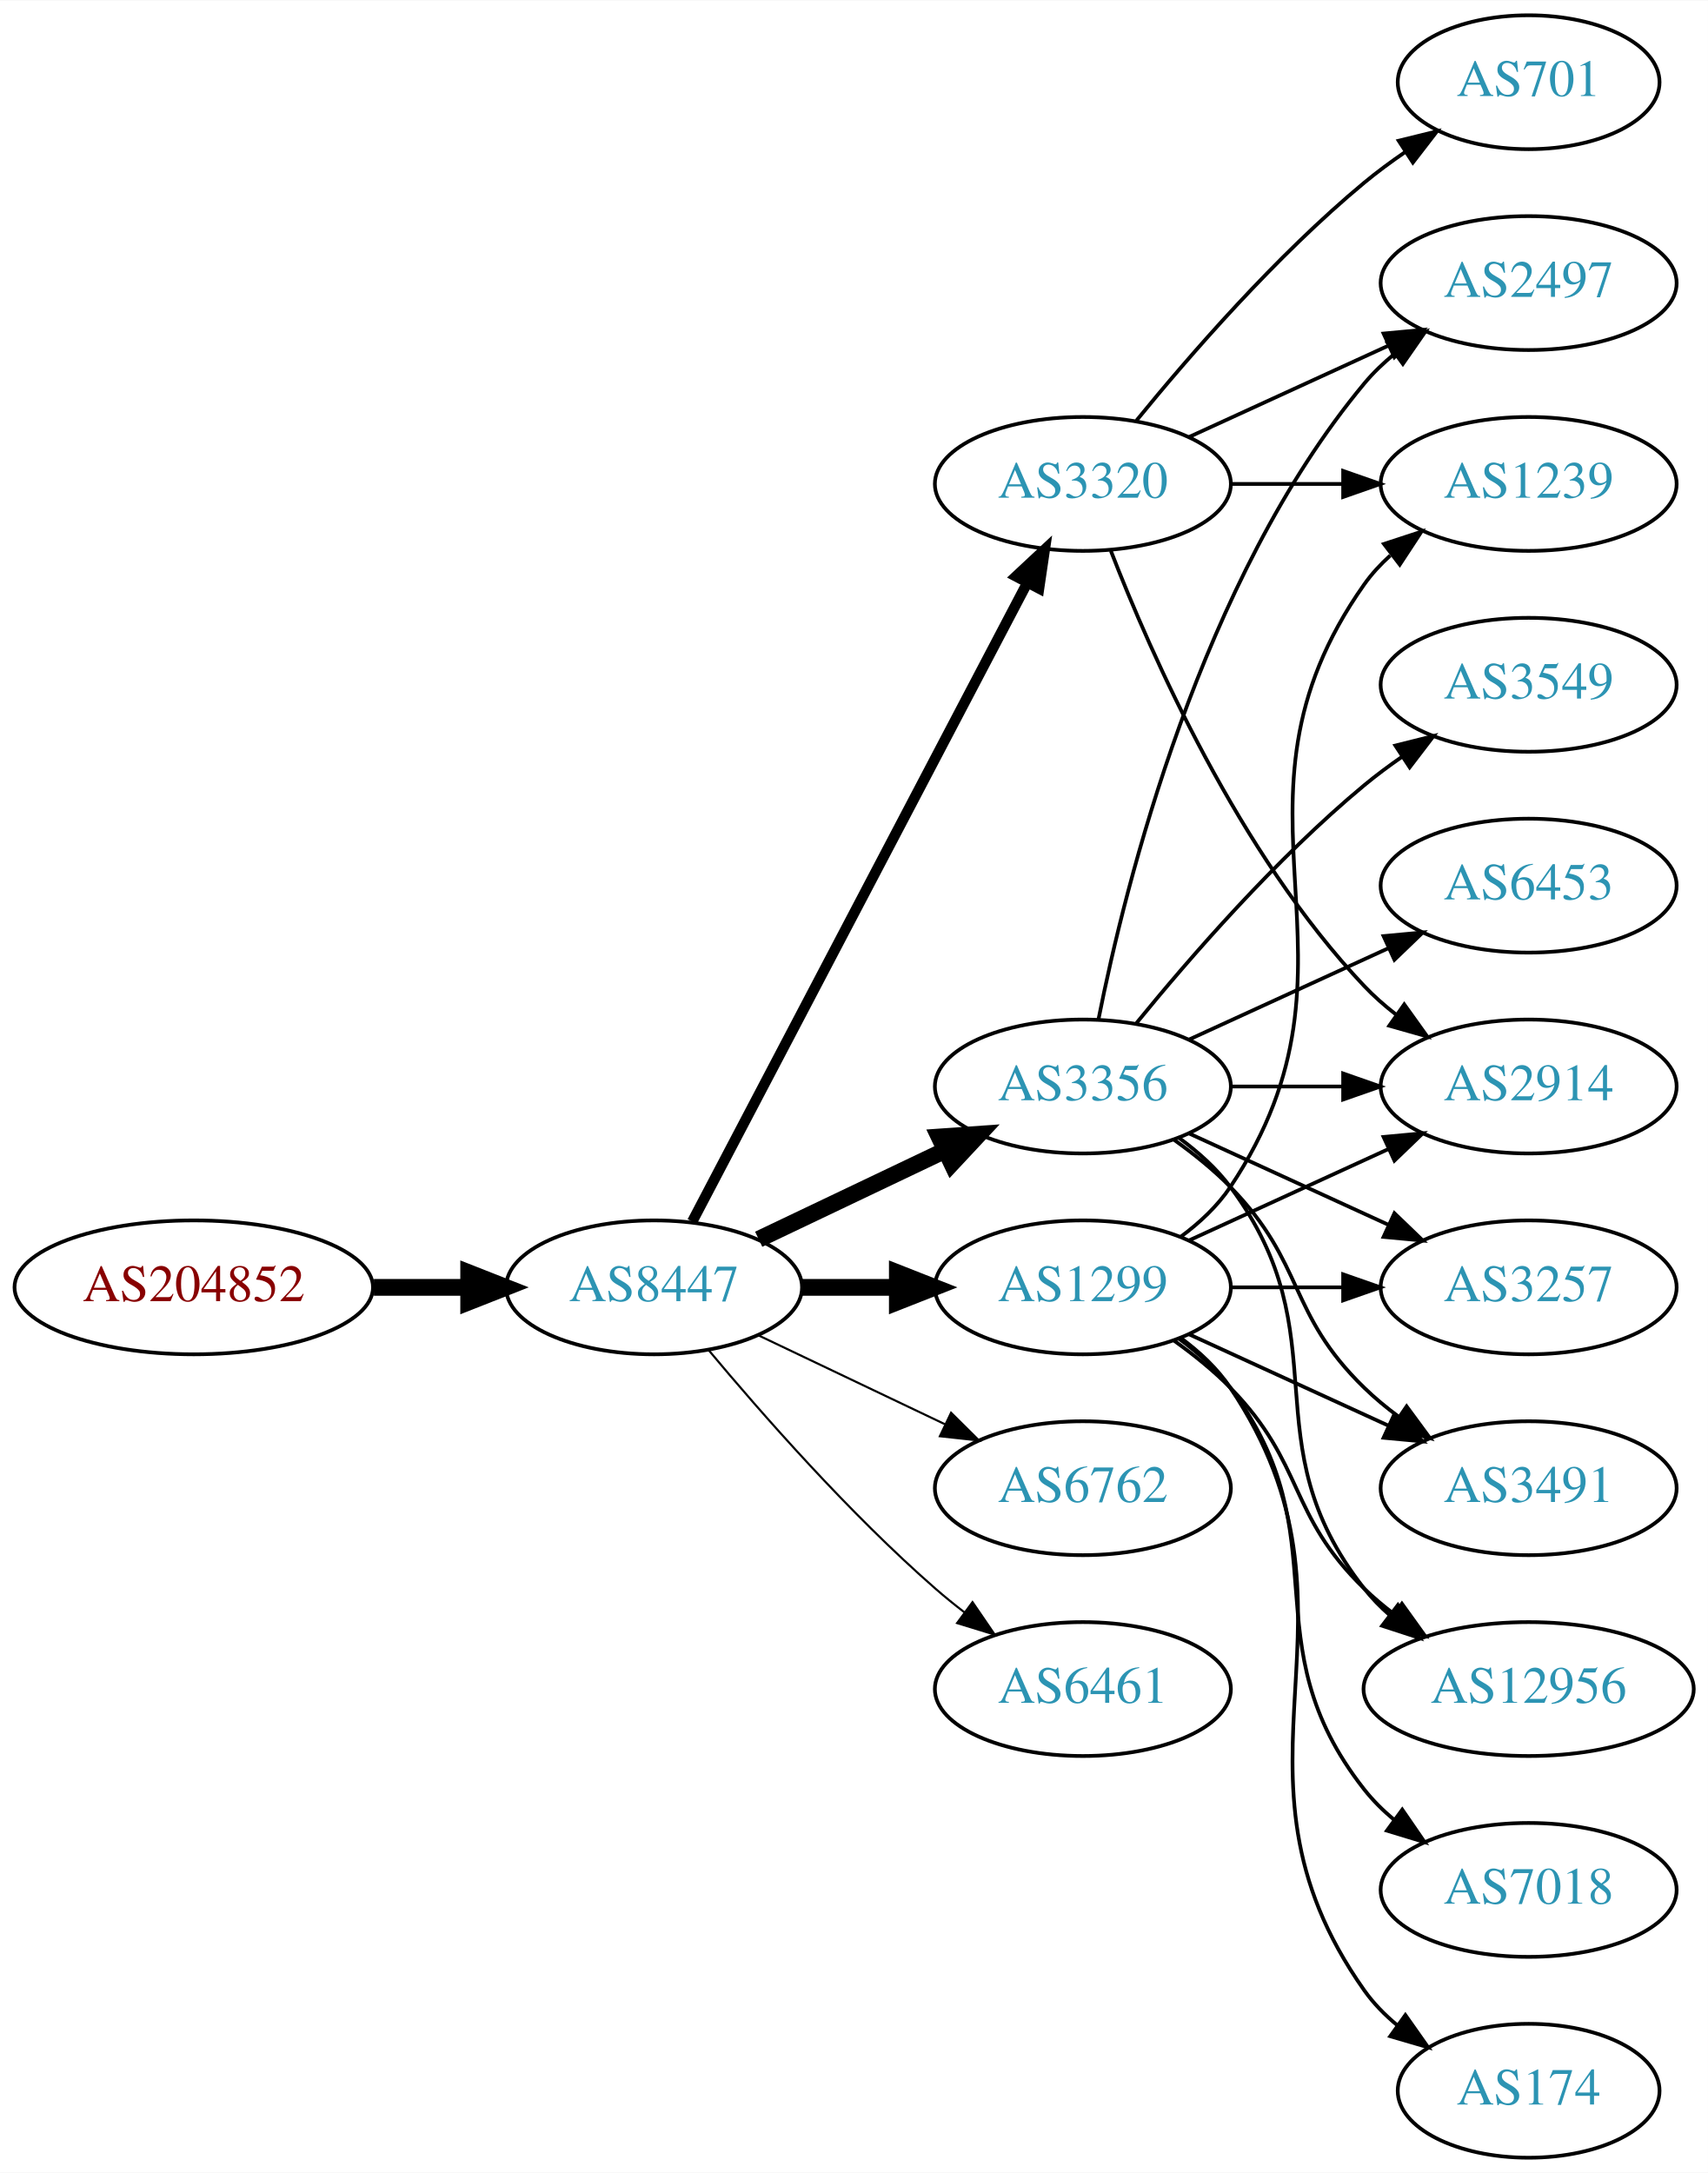
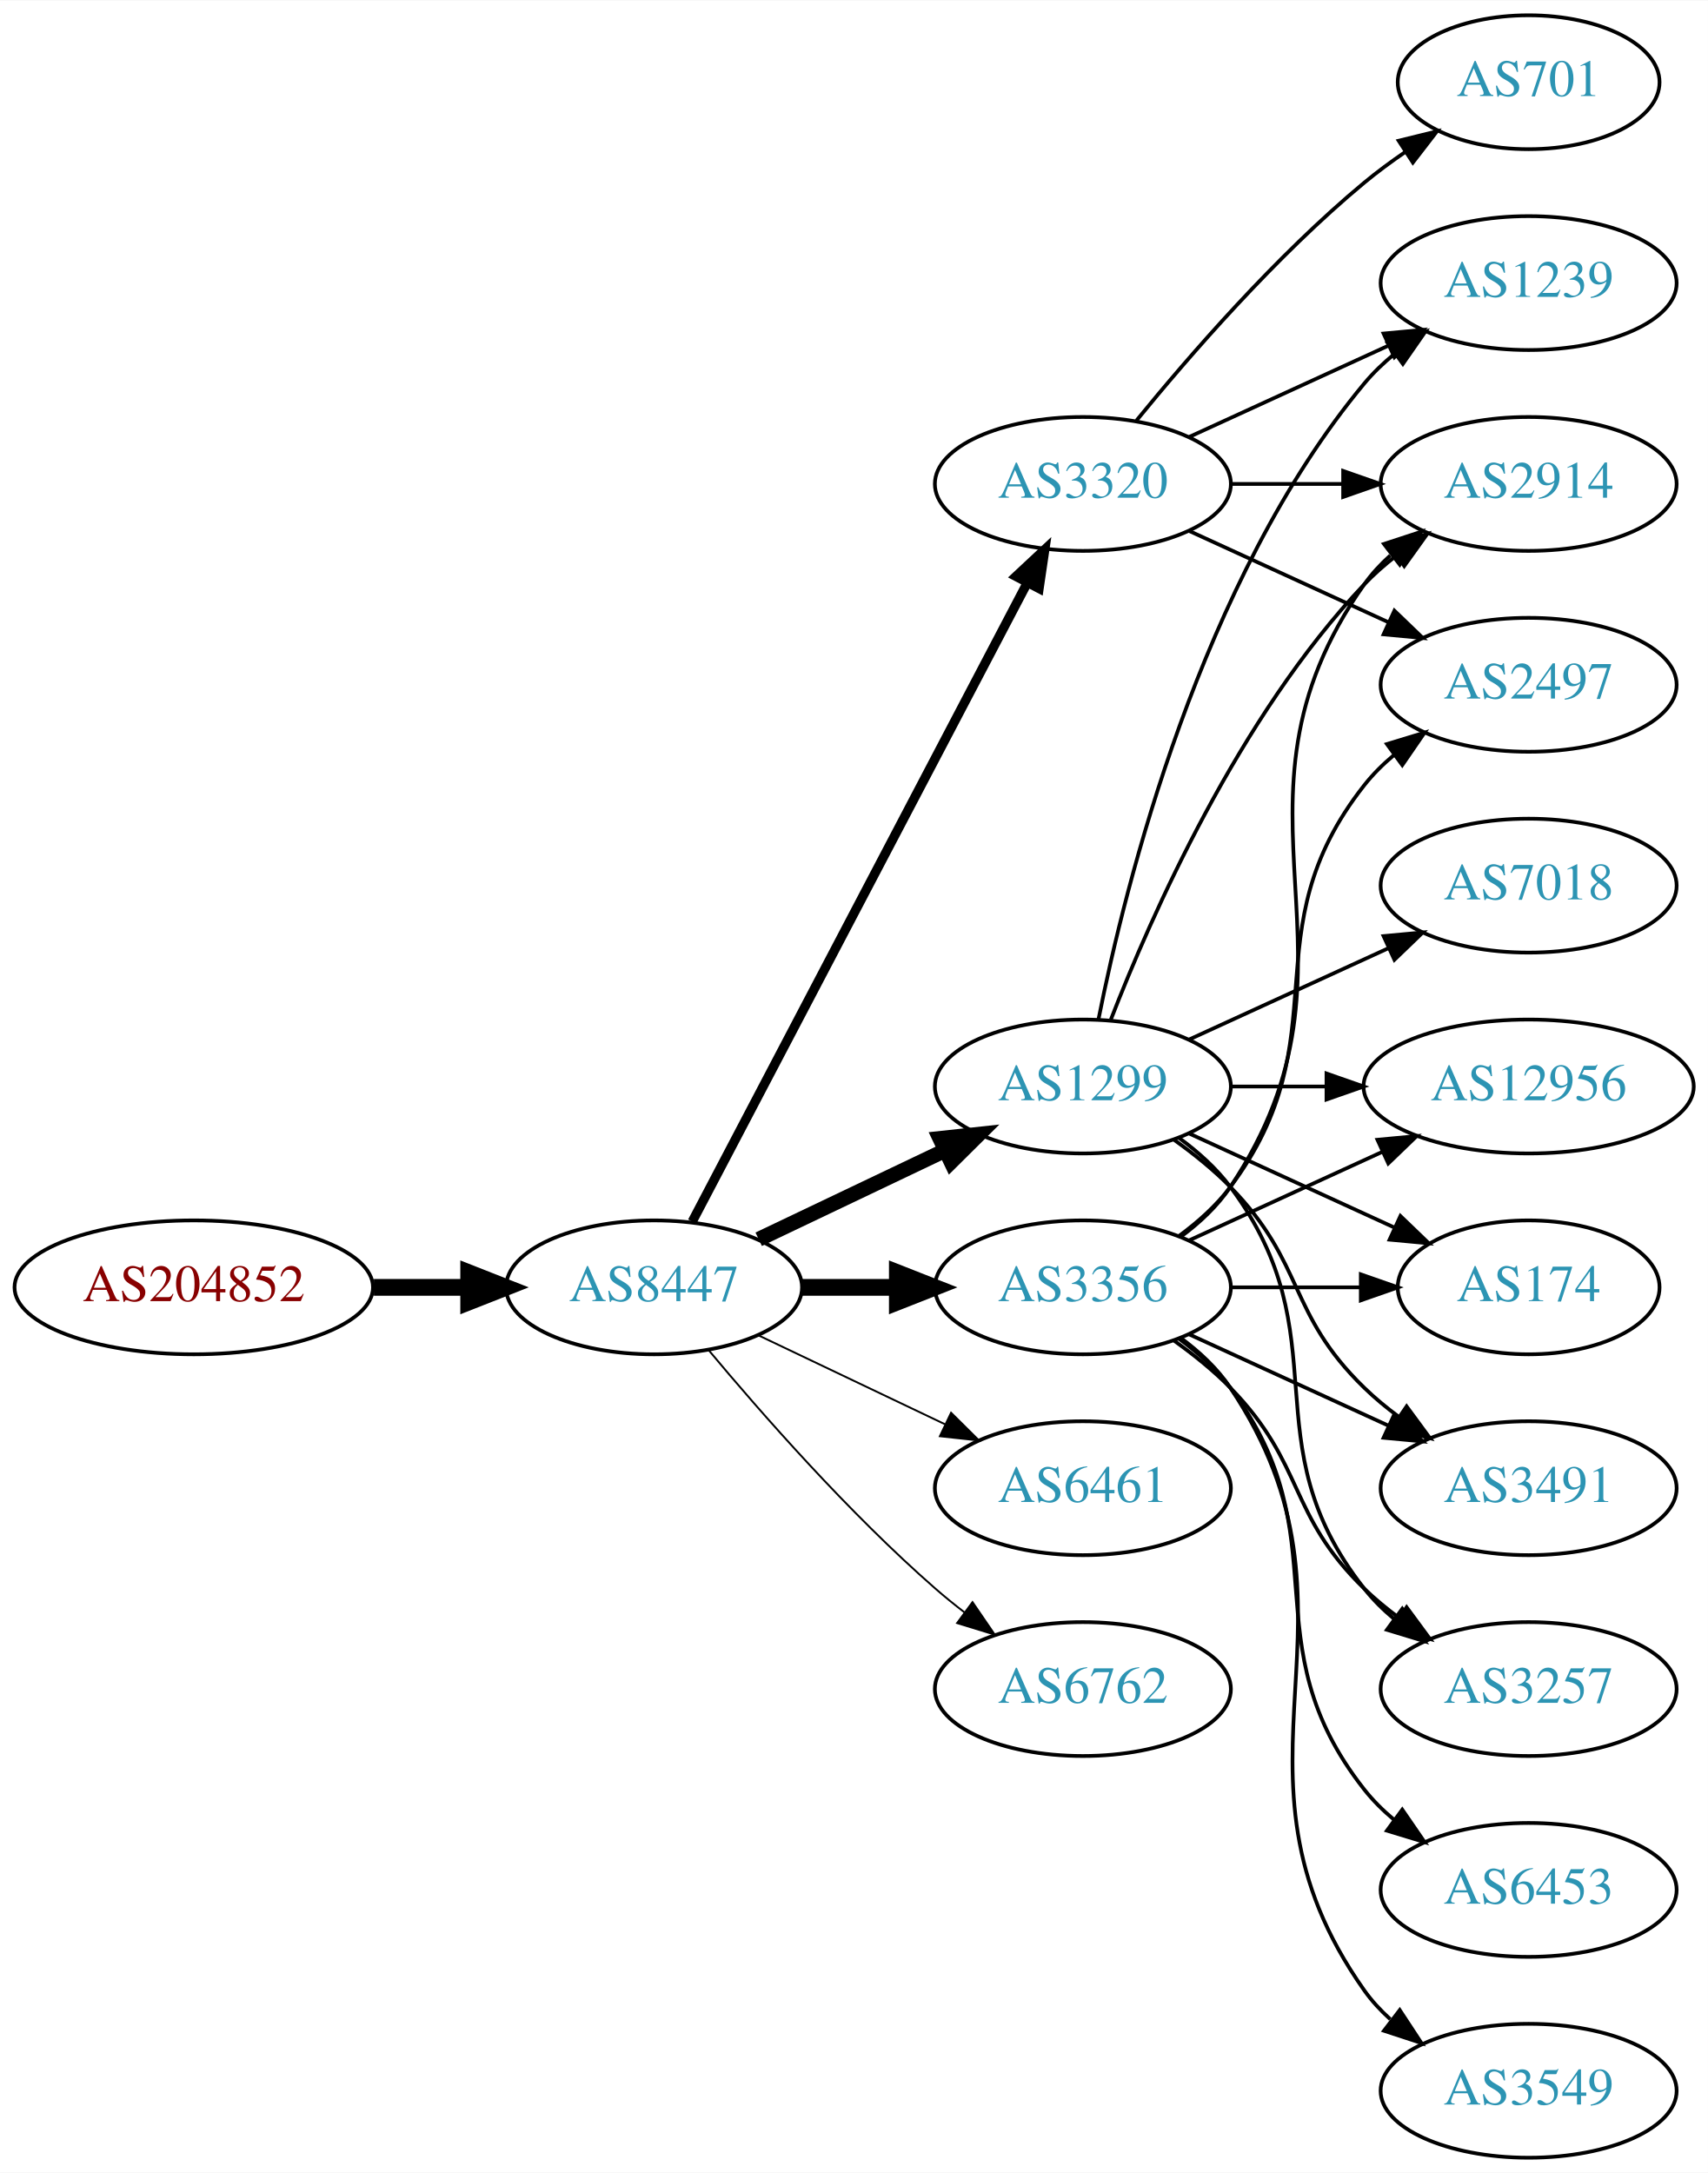
<svg xmlns="http://www.w3.org/2000/svg" xmlns:xlink="http://www.w3.org/1999/xlink" width="459pt" height="584pt" viewBox="0.00 0.00 459.17 584.00">
  <g id="graph0" class="graph" transform="scale(1 1) rotate(0) translate(4 580)">
    <polygon fill="white" stroke="none" points="-4,4 -4,-580 455.17,-580 455.17,4 -4,4" />
    <g id="node1" class="node">
      <g id="a_node1">
        <a xlink:href="/asn/204852" xlink:title="AS204852 ~ NV-AT [AT]">
          <ellipse fill="#ffffff" stroke="black" cx="48.096" cy="-234" rx="48.192" ry="18" />
          <text text-anchor="middle" x="48.096" y="-230.3" font-family="Times,serif" font-size="14.00" fill="#880000">AS204852</text>
        </a>
      </g>
    </g>
    <g id="node2" class="node">
      <g id="a_node2">
        <a xlink:href="/asn/8447" xlink:title="AS8447 ~ A1 Telekom Austria AG [AT]">
          <ellipse fill="#ffffff" stroke="black" cx="171.838" cy="-234" rx="39.794" ry="18" />
          <text text-anchor="middle" x="171.838" y="-230.3" font-family="Times,serif" font-size="14.00" fill="#2c94b3">AS8447</text>
        </a>
      </g>
    </g>
    <g id="edge1" class="edge">
      <path fill="none" stroke="black" stroke-width="4.5" d="M96.513,-234C104.867,-234 113.577,-234 121.969,-234" />
      <polygon fill="black" stroke="black" stroke-width="4.5" points="122.004,-237.938 132.004,-234 122.004,-230.063 122.004,-237.938" />
    </g>
    <g id="node3" class="node">
      <g id="a_node3">
        <a xlink:href="/asn/1299" xlink:title="AS1299 ~ Telia Carrier [EU]">
-           <ellipse fill="#ffffff" stroke="black" cx="287.131" cy="-234" rx="39.794" ry="18" />
-           <text text-anchor="middle" x="287.131" y="-230.3" font-family="Times,serif" font-size="14.00" fill="#2c94b3">AS1299</text>
+           <ellipse fill="#ffffff" stroke="black" cx="287.131" cy="-288" rx="39.794" ry="18" />
+           <text text-anchor="middle" x="287.131" y="-284.3" font-family="Times,serif" font-size="14.00" fill="#2c94b3">AS1299</text>
        </a>
      </g>
    </g>
    <g id="edge2" class="edge">
-       <path fill="none" stroke="black" stroke-width="4.5" d="M211.51,-234C219.713,-234 228.477,-234 237.009,-234" />
-       <polygon fill="black" stroke="black" stroke-width="4.5" points="237.248,-237.938 247.248,-234 237.248,-230.063 237.248,-237.938" />
+       <path fill="none" stroke="black" stroke-width="4" d="M199.974,-246.934C214.968,-254.081 233.789,-263.052 250.013,-270.785" />
+       <polygon fill="black" stroke="black" stroke-width="4" points="248.683,-274.028 259.216,-275.171 251.695,-267.709 248.683,-274.028" />
    </g>
    <g id="node4" class="node">
      <g id="a_node4">
-         <a xlink:href="/asn/3356" xlink:title="AS3356 ~ Level 3 Parent, LLC [US]">
-           <ellipse fill="#ffffff" stroke="black" cx="287.131" cy="-288" rx="39.794" ry="18" />
-           <text text-anchor="middle" x="287.131" y="-284.3" font-family="Times,serif" font-size="14.00" fill="#2c94b3">AS3356</text>
-         </a>
-       </g>
-     </g>
-     <g id="edge3" class="edge">
-       <path fill="none" stroke="black" stroke-width="4.5" d="M199.974,-246.934C214.968,-254.081 233.789,-263.052 250.013,-270.785" />
-       <polygon fill="black" stroke="black" stroke-width="4.5" points="248.495,-274.423 259.216,-275.171 251.883,-267.314 248.495,-274.423" />
-     </g>
-     <g id="node5" class="node">
-       <g id="a_node5">
-         <a xlink:href="/asn/6762" xlink:title="AS6762 ~ TELECOM ITALIA SPARKLE S.p.A. [IT]">
-           <ellipse fill="#ffffff" stroke="black" cx="287.131" cy="-180" rx="39.794" ry="18" />
-           <text text-anchor="middle" x="287.131" y="-176.3" font-family="Times,serif" font-size="14.00" fill="#2c94b3">AS6762</text>
-         </a>
-       </g>
-     </g>
-     <g id="edge4" class="edge">
-       <path fill="none" stroke="black" stroke-width="0.562" d="M199.974,-221.066C214.968,-213.919 233.789,-204.948 250.013,-197.215" />
-       <polygon fill="black" stroke="black" stroke-width="0.562" points="251.695,-200.291 259.216,-192.829 248.683,-193.972 251.695,-200.291" />
-     </g>
-     <g id="node6" class="node">
-       <g id="a_node6">
        <a xlink:href="/asn/3320" xlink:title="AS3320 ~ DTAG [DE]">
          <ellipse fill="#ffffff" stroke="black" cx="287.131" cy="-450" rx="39.794" ry="18" />
          <text text-anchor="middle" x="287.131" y="-446.3" font-family="Times,serif" font-size="14.00" fill="#2c94b3">AS3320</text>
        </a>
      </g>
    </g>
+     <g id="edge3" class="edge">
+       <path fill="none" stroke="black" stroke-width="2.5" d="M182.109,-251.676C201.951,-289.505 248.628,-378.499 272.115,-423.278" />
+       <polygon fill="black" stroke="black" stroke-width="2.5" points="269.146,-425.152 276.89,-432.383 275.345,-421.901 269.146,-425.152" />
+     </g>
+     <g id="node5" class="node">
+       <g id="a_node5">
+         <a xlink:href="/asn/3356" xlink:title="AS3356 ~ Level 3 Parent, LLC [US]">
+           <ellipse fill="#ffffff" stroke="black" cx="287.131" cy="-234" rx="39.794" ry="18" />
+           <text text-anchor="middle" x="287.131" y="-230.3" font-family="Times,serif" font-size="14.00" fill="#2c94b3">AS3356</text>
+         </a>
+       </g>
+     </g>
+     <g id="edge4" class="edge">
+       <path fill="none" stroke="black" stroke-width="4.5" d="M211.51,-234C219.713,-234 228.477,-234 237.009,-234" />
+       <polygon fill="black" stroke="black" stroke-width="4.5" points="237.248,-237.938 247.248,-234 237.248,-230.063 237.248,-237.938" />
+     </g>
+     <g id="node6" class="node">
+       <g id="a_node6">
+         <a xlink:href="/asn/6461" xlink:title="AS6461 ~ Zayo Bandwidth [US]">
+           <ellipse fill="#ffffff" stroke="black" cx="287.131" cy="-180" rx="39.794" ry="18" />
+           <text text-anchor="middle" x="287.131" y="-176.3" font-family="Times,serif" font-size="14.00" fill="#2c94b3">AS6461</text>
+         </a>
+       </g>
+     </g>
    <g id="edge5" class="edge">
-       <path fill="none" stroke="black" stroke-width="2.812" d="M182.109,-251.676C201.951,-289.505 248.628,-378.499 272.115,-423.278" />
-       <polygon fill="black" stroke="black" stroke-width="2.812" points="269.146,-425.152 276.89,-432.383 275.345,-421.901 269.146,-425.152" />
+       <path fill="none" stroke="black" stroke-width="0.5" d="M199.974,-221.066C214.968,-213.919 233.789,-204.948 250.013,-197.215" />
+       <polygon fill="black" stroke="black" stroke-width="0.5" points="251.695,-200.291 259.216,-192.829 248.683,-193.972 251.695,-200.291" />
    </g>
    <g id="node7" class="node">
      <g id="a_node7">
-         <a xlink:href="/asn/6461" xlink:title="AS6461 ~ Zayo Bandwidth [US]">
+         <a xlink:href="/asn/6762" xlink:title="AS6762 ~ TELECOM ITALIA SPARKLE S.p.A. [IT]">
          <ellipse fill="#ffffff" stroke="black" cx="287.131" cy="-126" rx="39.794" ry="18" />
-           <text text-anchor="middle" x="287.131" y="-122.3" font-family="Times,serif" font-size="14.00" fill="#2c94b3">AS6461</text>
+           <text text-anchor="middle" x="287.131" y="-122.3" font-family="Times,serif" font-size="14.00" fill="#2c94b3">AS6762</text>
        </a>
      </g>
    </g>
    <g id="edge6" class="edge">
-       <path fill="none" stroke="black" stroke-width="0.562" d="M186.468,-217.183C200.751,-200.071 224.297,-173.255 247.484,-153 249.95,-150.846 252.589,-148.706 255.286,-146.628" />
-       <polygon fill="black" stroke="black" stroke-width="0.562" points="257.459,-149.375 263.44,-140.63 253.311,-143.736 257.459,-149.375" />
+       <path fill="none" stroke="black" stroke-width="0.5" d="M186.468,-217.183C200.751,-200.071 224.297,-173.255 247.484,-153 249.95,-150.846 252.589,-148.706 255.286,-146.628" />
+       <polygon fill="black" stroke="black" stroke-width="0.5" points="257.459,-149.375 263.44,-140.63 253.311,-143.736 257.459,-149.375" />
    </g>
    <g id="node8" class="node">
      <g id="a_node8">
        <a xlink:href="/asn/2914" xlink:title="AS2914 ~ NTT America, Inc. [US]">
-           <ellipse fill="#ffffff" stroke="black" cx="406.973" cy="-288" rx="39.794" ry="18" />
-           <text text-anchor="middle" x="406.973" y="-284.3" font-family="Times,serif" font-size="14.00" fill="#2c94b3">AS2914</text>
-         </a>
-       </g>
-     </g>
-     <g id="edge16" class="edge">
-       <path fill="none" stroke="black" d="M315.76,-246.661C331.717,-253.973 351.987,-263.261 369.27,-271.181" />
-       <polygon fill="black" stroke="black" points="367.969,-274.435 378.518,-275.419 370.885,-268.071 367.969,-274.435" />
+           <ellipse fill="#ffffff" stroke="black" cx="406.973" cy="-450" rx="39.794" ry="18" />
+           <text text-anchor="middle" x="406.973" y="-446.3" font-family="Times,serif" font-size="14.00" fill="#2c94b3">AS2914</text>
+         </a>
+       </g>
+     </g>
+     <g id="edge7" class="edge">
+       <path fill="none" stroke="black" d="M294.654,-305.994C305.404,-333.728 329.062,-387.429 362.777,-423 365.363,-425.728 368.281,-428.294 371.349,-430.677" />
+       <polygon fill="black" stroke="black" points="369.503,-433.658 379.697,-436.543 373.527,-427.93 369.503,-433.658" />
    </g>
    <g id="node9" class="node">
      <g id="a_node9">
        <a xlink:href="/asn/3257" xlink:title="AS3257 ~ GTT [DE]">
-           <ellipse fill="#ffffff" stroke="black" cx="406.973" cy="-234" rx="39.794" ry="18" />
-           <text text-anchor="middle" x="406.973" y="-230.3" font-family="Times,serif" font-size="14.00" fill="#2c94b3">AS3257</text>
-         </a>
-       </g>
-     </g>
-     <g id="edge18" class="edge">
-       <path fill="none" stroke="black" d="M327.044,-234C336.597,-234 346.947,-234 356.909,-234" />
-       <polygon fill="black" stroke="black" points="357.102,-237.5 367.102,-234 357.102,-230.5 357.102,-237.5" />
+           <ellipse fill="#ffffff" stroke="black" cx="406.973" cy="-126" rx="39.794" ry="18" />
+           <text text-anchor="middle" x="406.973" y="-122.3" font-family="Times,serif" font-size="14.00" fill="#2c94b3">AS3257</text>
+         </a>
+       </g>
+     </g>
+     <g id="edge8" class="edge">
+       <path fill="none" stroke="black" d="M313.062,-274.118C318.138,-270.389 323.056,-265.984 326.777,-261 357.049,-220.458 331.479,-192.754 362.777,-153 365.102,-150.047 367.846,-147.33 370.805,-144.853" />
+       <polygon fill="black" stroke="black" points="372.998,-147.585 379.002,-138.855 368.865,-141.936 372.998,-147.585" />
    </g>
    <g id="node10" class="node">
      <g id="a_node10">
+         <a xlink:href="/asn/12956" xlink:title="AS12956 ~ TELXIUS [ES]">
+           <ellipse fill="#ffffff" stroke="black" cx="406.973" cy="-288" rx="44.393" ry="18" />
+           <text text-anchor="middle" x="406.973" y="-284.3" font-family="Times,serif" font-size="14.00" fill="#2c94b3">AS12956</text>
+         </a>
+       </g>
+     </g>
+     <g id="edge9" class="edge">
+       <path fill="none" stroke="black" d="M327.044,-288C335.146,-288 343.821,-288 352.348,-288" />
+       <polygon fill="black" stroke="black" points="352.625,-291.5 362.625,-288 352.625,-284.5 352.625,-291.5" />
+     </g>
+     <g id="node11" class="node">
+       <g id="a_node11">
+         <a xlink:href="/asn/7018" xlink:title="AS7018 ~ AT&amp;T Services, Inc. [US]">
+           <ellipse fill="#ffffff" stroke="black" cx="406.973" cy="-342" rx="39.794" ry="18" />
+           <text text-anchor="middle" x="406.973" y="-338.3" font-family="Times,serif" font-size="14.00" fill="#2c94b3">AS7018</text>
+         </a>
+       </g>
+     </g>
+     <g id="edge10" class="edge">
+       <path fill="none" stroke="black" d="M315.76,-300.661C331.717,-307.973 351.987,-317.261 369.27,-325.181" />
+       <polygon fill="black" stroke="black" points="367.969,-328.435 378.518,-329.419 370.885,-322.071 367.969,-328.435" />
+     </g>
+     <g id="node12" class="node">
+       <g id="a_node12">
+         <a xlink:href="/asn/1239" xlink:title="AS1239 ~ Sprint [US]">
+           <ellipse fill="#ffffff" stroke="black" cx="406.973" cy="-504" rx="39.794" ry="18" />
+           <text text-anchor="middle" x="406.973" y="-500.3" font-family="Times,serif" font-size="14.00" fill="#2c94b3">AS1239</text>
+         </a>
+       </g>
+     </g>
+     <g id="edge11" class="edge">
+       <path fill="none" stroke="black" d="M291.33,-306.073C298.493,-342.141 318.767,-424.125 362.777,-477 365.182,-479.889 367.979,-482.563 370.971,-485.013" />
+       <polygon fill="black" stroke="black" points="369.059,-487.95 379.214,-490.973 373.161,-482.277 369.059,-487.95" />
+     </g>
+     <g id="node13" class="node">
+       <g id="a_node13">
+         <a xlink:href="/asn/174" xlink:title="AS174 ~ Cogent Communications [US]">
+           <ellipse fill="#ffffff" stroke="black" cx="406.973" cy="-234" rx="35.194" ry="18" />
+           <text text-anchor="middle" x="406.973" y="-230.3" font-family="Times,serif" font-size="14.00" fill="#2c94b3">AS174</text>
+         </a>
+       </g>
+     </g>
+     <g id="edge12" class="edge">
+       <path fill="none" stroke="black" d="M315.76,-275.339C332.176,-267.817 353.158,-258.202 370.754,-250.139" />
+       <polygon fill="black" stroke="black" points="372.499,-253.189 380.132,-245.842 369.583,-246.826 372.499,-253.189" />
+     </g>
+     <g id="node14" class="node">
+       <g id="a_node14">
        <a xlink:href="/asn/3491" xlink:title="AS3491 ~ PCCW Global, Inc. [US]">
          <ellipse fill="#ffffff" stroke="black" cx="406.973" cy="-180" rx="39.794" ry="18" />
          <text text-anchor="middle" x="406.973" y="-176.3" font-family="Times,serif" font-size="14.00" fill="#2c94b3">AS3491</text>
        </a>
      </g>
    </g>
-     <g id="edge19" class="edge">
-       <path fill="none" stroke="black" d="M315.76,-221.339C331.717,-214.027 351.987,-204.739 369.27,-196.819" />
-       <polygon fill="black" stroke="black" points="370.885,-199.929 378.518,-192.581 367.969,-193.565 370.885,-199.929" />
-     </g>
-     <g id="node13" class="node">
-       <g id="a_node13">
-         <a xlink:href="/asn/12956" xlink:title="AS12956 ~ TELXIUS [ES]">
-           <ellipse fill="#ffffff" stroke="black" cx="406.973" cy="-126" rx="44.393" ry="18" />
-           <text text-anchor="middle" x="406.973" y="-122.3" font-family="Times,serif" font-size="14.00" fill="#2c94b3">AS12956</text>
-         </a>
-       </g>
+     <g id="edge13" class="edge">
+       <path fill="none" stroke="black" d="M311.725,-273.611C316.981,-269.852 322.313,-265.563 326.777,-261 346.95,-240.383 342.084,-227.094 362.777,-207 365.623,-204.237 368.796,-201.614 372.096,-199.166" />
+       <polygon fill="black" stroke="black" points="374.162,-201.994 380.444,-193.462 370.213,-196.214 374.162,-201.994" />
+     </g>
+     <g id="edge16" class="edge">
+       <path fill="none" stroke="black" d="M327.044,-450C336.597,-450 346.947,-450 356.909,-450" />
+       <polygon fill="black" stroke="black" points="357.102,-453.5 367.102,-450 357.102,-446.5 357.102,-453.5" />
    </g>
    <g id="edge15" class="edge">
-       <path fill="none" stroke="black" d="M311.725,-219.611C316.981,-215.852 322.313,-211.563 326.777,-207 346.95,-186.383 342.084,-173.094 362.777,-153 365.264,-150.586 368.001,-148.278 370.854,-146.1" />
-       <polygon fill="black" stroke="black" points="372.909,-148.934 379.09,-140.329 368.892,-143.202 372.909,-148.934" />
+       <path fill="none" stroke="black" d="M315.76,-462.661C331.717,-469.973 351.987,-479.261 369.27,-487.181" />
+       <polygon fill="black" stroke="black" points="367.969,-490.435 378.518,-491.419 370.885,-484.071 367.969,-490.435" />
    </g>
    <g id="node15" class="node">
      <g id="a_node15">
-         <a xlink:href="/asn/174" xlink:title="AS174 ~ Cogent Communications [US]">
-           <ellipse fill="#ffffff" stroke="black" cx="406.973" cy="-18" rx="35.194" ry="18" />
-           <text text-anchor="middle" x="406.973" y="-14.3" font-family="Times,serif" font-size="14.00" fill="#2c94b3">AS174</text>
+         <a xlink:href="/asn/2497" xlink:title="AS2497 ~ Internet Initiative Japan Inc. [JP]">
+           <ellipse fill="#ffffff" stroke="black" cx="406.973" cy="-396" rx="39.794" ry="18" />
+           <text text-anchor="middle" x="406.973" y="-392.3" font-family="Times,serif" font-size="14.00" fill="#2c94b3">AS2497</text>
        </a>
      </g>
    </g>
    <g id="edge14" class="edge">
-       <path fill="none" stroke="black" d="M313.45,-220.393C318.506,-216.649 323.318,-212.169 326.777,-207 367.802,-145.706 320.198,-105.225 362.777,-45 365.247,-41.507 368.326,-38.37 371.695,-35.579" />
-       <polygon fill="black" stroke="black" points="373.834,-38.352 379.935,-29.69 369.764,-32.657 373.834,-38.352" />
+       <path fill="none" stroke="black" d="M315.76,-437.339C331.717,-430.027 351.987,-420.739 369.27,-412.819" />
+       <polygon fill="black" stroke="black" points="370.885,-415.929 378.518,-408.581 367.969,-409.565 370.885,-415.929" />
    </g>
    <g id="node16" class="node">
      <g id="a_node16">
-         <a xlink:href="/asn/7018" xlink:title="AS7018 ~ AT&amp;T Services, Inc. [US]">
-           <ellipse fill="#ffffff" stroke="black" cx="406.973" cy="-72" rx="39.794" ry="18" />
-           <text text-anchor="middle" x="406.973" y="-68.3" font-family="Times,serif" font-size="14.00" fill="#2c94b3">AS7018</text>
+         <a xlink:href="/asn/701" xlink:title="AS701 ~ UUNET [US]">
+           <ellipse fill="#ffffff" stroke="black" cx="406.973" cy="-558" rx="35.194" ry="18" />
+           <text text-anchor="middle" x="406.973" y="-554.3" font-family="Times,serif" font-size="14.00" fill="#2c94b3">AS701</text>
        </a>
      </g>
    </g>
    <g id="edge17" class="edge">
-       <path fill="none" stroke="black" d="M313.062,-220.118C318.138,-216.389 323.056,-211.984 326.777,-207 357.049,-166.458 331.479,-138.754 362.777,-99 365.102,-96.047 367.846,-93.33 370.805,-90.853" />
-       <polygon fill="black" stroke="black" points="372.998,-93.585 379.002,-84.855 368.865,-87.936 372.998,-93.585" />
-     </g>
-     <g id="node17" class="node">
-       <g id="a_node17">
-         <a xlink:href="/asn/1239" xlink:title="AS1239 ~ Sprint [US]">
-           <ellipse fill="#ffffff" stroke="black" cx="406.973" cy="-450" rx="39.794" ry="18" />
-           <text text-anchor="middle" x="406.973" y="-446.3" font-family="Times,serif" font-size="14.00" fill="#2c94b3">AS1239</text>
-         </a>
-       </g>
+       <path fill="none" stroke="black" d="M301.55,-467.065C315.665,-484.375 339.079,-511.345 362.777,-531 366.241,-533.872 370.033,-536.669 373.888,-539.308" />
+       <polygon fill="black" stroke="black" points="372.03,-542.275 382.32,-544.797 375.849,-536.408 372.03,-542.275" />
    </g>
    <g id="edge20" class="edge">
      <path fill="none" stroke="black" d="M313.45,-247.607C318.506,-251.351 323.318,-255.831 326.777,-261 367.802,-322.294 320.198,-362.775 362.777,-423 364.769,-425.816 367.156,-428.401 369.772,-430.76" />
      <polygon fill="black" stroke="black" points="368.071,-433.865 378.14,-437.162 372.324,-428.306 368.071,-433.865" />
    </g>
-     <g id="edge7" class="edge">
-       <path fill="none" stroke="black" d="M327.044,-288C336.597,-288 346.947,-288 356.909,-288" />
-       <polygon fill="black" stroke="black" points="357.102,-291.5 367.102,-288 357.102,-284.5 357.102,-291.5" />
-     </g>
-     <g id="edge8" class="edge">
-       <path fill="none" stroke="black" d="M315.76,-275.339C331.717,-268.027 351.987,-258.739 369.27,-250.819" />
-       <polygon fill="black" stroke="black" points="370.885,-253.929 378.518,-246.581 367.969,-247.565 370.885,-253.929" />
-     </g>
-     <g id="edge9" class="edge">
-       <path fill="none" stroke="black" d="M311.725,-273.611C316.981,-269.852 322.313,-265.563 326.777,-261 346.95,-240.383 342.084,-227.094 362.777,-207 365.623,-204.237 368.796,-201.614 372.096,-199.166" />
-       <polygon fill="black" stroke="black" points="374.162,-201.994 380.444,-193.462 370.213,-196.214 374.162,-201.994" />
-     </g>
-     <g id="node11" class="node">
-       <g id="a_node11">
-         <a xlink:href="/asn/2497" xlink:title="AS2497 ~ Internet Initiative Japan Inc. [JP]">
-           <ellipse fill="#ffffff" stroke="black" cx="406.973" cy="-504" rx="39.794" ry="18" />
-           <text text-anchor="middle" x="406.973" y="-500.3" font-family="Times,serif" font-size="14.00" fill="#2c94b3">AS2497</text>
-         </a>
-       </g>
-     </g>
-     <g id="edge10" class="edge">
-       <path fill="none" stroke="black" d="M291.33,-306.073C298.493,-342.141 318.767,-424.125 362.777,-477 365.182,-479.889 367.979,-482.563 370.971,-485.013" />
-       <polygon fill="black" stroke="black" points="369.059,-487.95 379.214,-490.973 373.161,-482.277 369.059,-487.95" />
-     </g>
-     <g id="node12" class="node">
-       <g id="a_node12">
+     <g id="edge18" class="edge">
+       <path fill="none" stroke="black" d="M311.725,-219.611C316.981,-215.852 322.313,-211.563 326.777,-207 346.95,-186.383 342.084,-173.094 362.777,-153 365.623,-150.237 368.796,-147.614 372.096,-145.166" />
+       <polygon fill="black" stroke="black" points="374.162,-147.994 380.444,-139.462 370.213,-142.214 374.162,-147.994" />
+     </g>
+     <g id="edge24" class="edge">
+       <path fill="none" stroke="black" d="M315.76,-246.661C331.258,-253.762 350.824,-262.728 367.771,-270.494" />
+       <polygon fill="black" stroke="black" points="366.324,-273.681 376.873,-274.665 369.24,-267.317 366.324,-273.681" />
+     </g>
+     <g id="edge25" class="edge">
+       <path fill="none" stroke="black" d="M327.044,-234C338.13,-234 350.29,-234 361.672,-234" />
+       <polygon fill="black" stroke="black" points="361.854,-237.5 371.854,-234 361.854,-230.5 361.854,-237.5" />
+     </g>
+     <g id="edge23" class="edge">
+       <path fill="none" stroke="black" d="M315.76,-221.339C331.717,-214.027 351.987,-204.739 369.27,-196.819" />
+       <polygon fill="black" stroke="black" points="370.885,-199.929 378.518,-192.581 367.969,-193.565 370.885,-199.929" />
+     </g>
+     <g id="edge19" class="edge">
+       <path fill="none" stroke="black" d="M313.062,-247.882C318.138,-251.611 323.056,-256.016 326.777,-261 357.049,-301.542 331.479,-329.246 362.777,-369 365.102,-371.953 367.846,-374.67 370.805,-377.147" />
+       <polygon fill="black" stroke="black" points="368.865,-380.064 379.002,-383.145 372.998,-374.415 368.865,-380.064" />
+     </g>
+     <g id="node17" class="node">
+       <g id="a_node17">
        <a xlink:href="/asn/3549" xlink:title="AS3549 ~ Level 3 Parent, LLC [US]">
-           <ellipse fill="#ffffff" stroke="black" cx="406.973" cy="-396" rx="39.794" ry="18" />
-           <text text-anchor="middle" x="406.973" y="-392.3" font-family="Times,serif" font-size="14.00" fill="#2c94b3">AS3549</text>
-         </a>
-       </g>
-     </g>
-     <g id="edge11" class="edge">
-       <path fill="none" stroke="black" d="M301.55,-305.065C315.665,-322.375 339.079,-349.345 362.777,-369 365.994,-371.668 369.494,-374.27 373.065,-376.741" />
-       <polygon fill="black" stroke="black" points="371.143,-379.666 381.421,-382.236 374.988,-373.817 371.143,-379.666" />
-     </g>
-     <g id="edge12" class="edge">
-       <path fill="none" stroke="black" d="M313.062,-274.118C318.138,-270.389 323.056,-265.984 326.777,-261 357.049,-220.458 331.479,-192.754 362.777,-153 364.802,-150.429 367.143,-148.037 369.668,-145.826" />
-       <polygon fill="black" stroke="black" points="371.824,-148.584 377.657,-139.739 367.582,-143.016 371.824,-148.584" />
-     </g>
-     <g id="node14" class="node">
-       <g id="a_node14">
-         <a xlink:href="/asn/6453" xlink:title="AS6453 ~ TATA COMMUNICATIONS (AMERICA) INC [US]">
-           <ellipse fill="#ffffff" stroke="black" cx="406.973" cy="-342" rx="39.794" ry="18" />
-           <text text-anchor="middle" x="406.973" y="-338.3" font-family="Times,serif" font-size="14.00" fill="#2c94b3">AS6453</text>
-         </a>
-       </g>
-     </g>
-     <g id="edge13" class="edge">
-       <path fill="none" stroke="black" d="M315.76,-300.661C331.717,-307.973 351.987,-317.261 369.27,-325.181" />
-       <polygon fill="black" stroke="black" points="367.969,-328.435 378.518,-329.419 370.885,-322.071 367.969,-328.435" />
+           <ellipse fill="#ffffff" stroke="black" cx="406.973" cy="-18" rx="39.794" ry="18" />
+           <text text-anchor="middle" x="406.973" y="-14.3" font-family="Times,serif" font-size="14.00" fill="#2c94b3">AS3549</text>
+         </a>
+       </g>
    </g>
    <g id="edge21" class="edge">
-       <path fill="none" stroke="black" d="M294.654,-432.006C305.404,-404.272 329.062,-350.571 362.777,-315 365.363,-312.272 368.281,-309.706 371.349,-307.323" />
-       <polygon fill="black" stroke="black" points="373.527,-310.07 379.697,-301.457 369.503,-304.342 373.527,-310.07" />
-     </g>
-     <g id="edge22" class="edge">
-       <path fill="none" stroke="black" d="M315.76,-462.661C331.717,-469.973 351.987,-479.261 369.27,-487.181" />
-       <polygon fill="black" stroke="black" points="367.969,-490.435 378.518,-491.419 370.885,-484.071 367.969,-490.435" />
-     </g>
-     <g id="edge23" class="edge">
-       <path fill="none" stroke="black" d="M327.044,-450C336.597,-450 346.947,-450 356.909,-450" />
-       <polygon fill="black" stroke="black" points="357.102,-453.5 367.102,-450 357.102,-446.5 357.102,-453.5" />
+       <path fill="none" stroke="black" d="M313.45,-220.393C318.506,-216.649 323.318,-212.169 326.777,-207 367.802,-145.706 320.198,-105.225 362.777,-45 364.769,-42.184 367.156,-39.599 369.772,-37.24" />
+       <polygon fill="black" stroke="black" points="372.324,-39.694 378.14,-30.838 368.071,-34.135 372.324,-39.694" />
    </g>
    <g id="node18" class="node">
      <g id="a_node18">
-         <a xlink:href="/asn/701" xlink:title="AS701 ~ UUNET [US]">
-           <ellipse fill="#ffffff" stroke="black" cx="406.973" cy="-558" rx="35.194" ry="18" />
-           <text text-anchor="middle" x="406.973" y="-554.3" font-family="Times,serif" font-size="14.00" fill="#2c94b3">AS701</text>
-         </a>
-       </g>
-     </g>
-     <g id="edge24" class="edge">
-       <path fill="none" stroke="black" d="M301.55,-467.065C315.665,-484.375 339.079,-511.345 362.777,-531 366.241,-533.872 370.033,-536.669 373.888,-539.308" />
-       <polygon fill="black" stroke="black" points="372.03,-542.275 382.32,-544.797 375.849,-536.408 372.03,-542.275" />
+         <a xlink:href="/asn/6453" xlink:title="AS6453 ~ TATA COMMUNICATIONS (AMERICA) INC [US]">
+           <ellipse fill="#ffffff" stroke="black" cx="406.973" cy="-72" rx="39.794" ry="18" />
+           <text text-anchor="middle" x="406.973" y="-68.3" font-family="Times,serif" font-size="14.00" fill="#2c94b3">AS6453</text>
+         </a>
+       </g>
+     </g>
+     <g id="edge22" class="edge">
+       <path fill="none" stroke="black" d="M313.062,-220.118C318.138,-216.389 323.056,-211.984 326.777,-207 357.049,-166.458 331.479,-138.754 362.777,-99 365.102,-96.047 367.846,-93.33 370.805,-90.853" />
+       <polygon fill="black" stroke="black" points="372.998,-93.585 379.002,-84.855 368.865,-87.936 372.998,-93.585" />
    </g>
  </g>
</svg>
